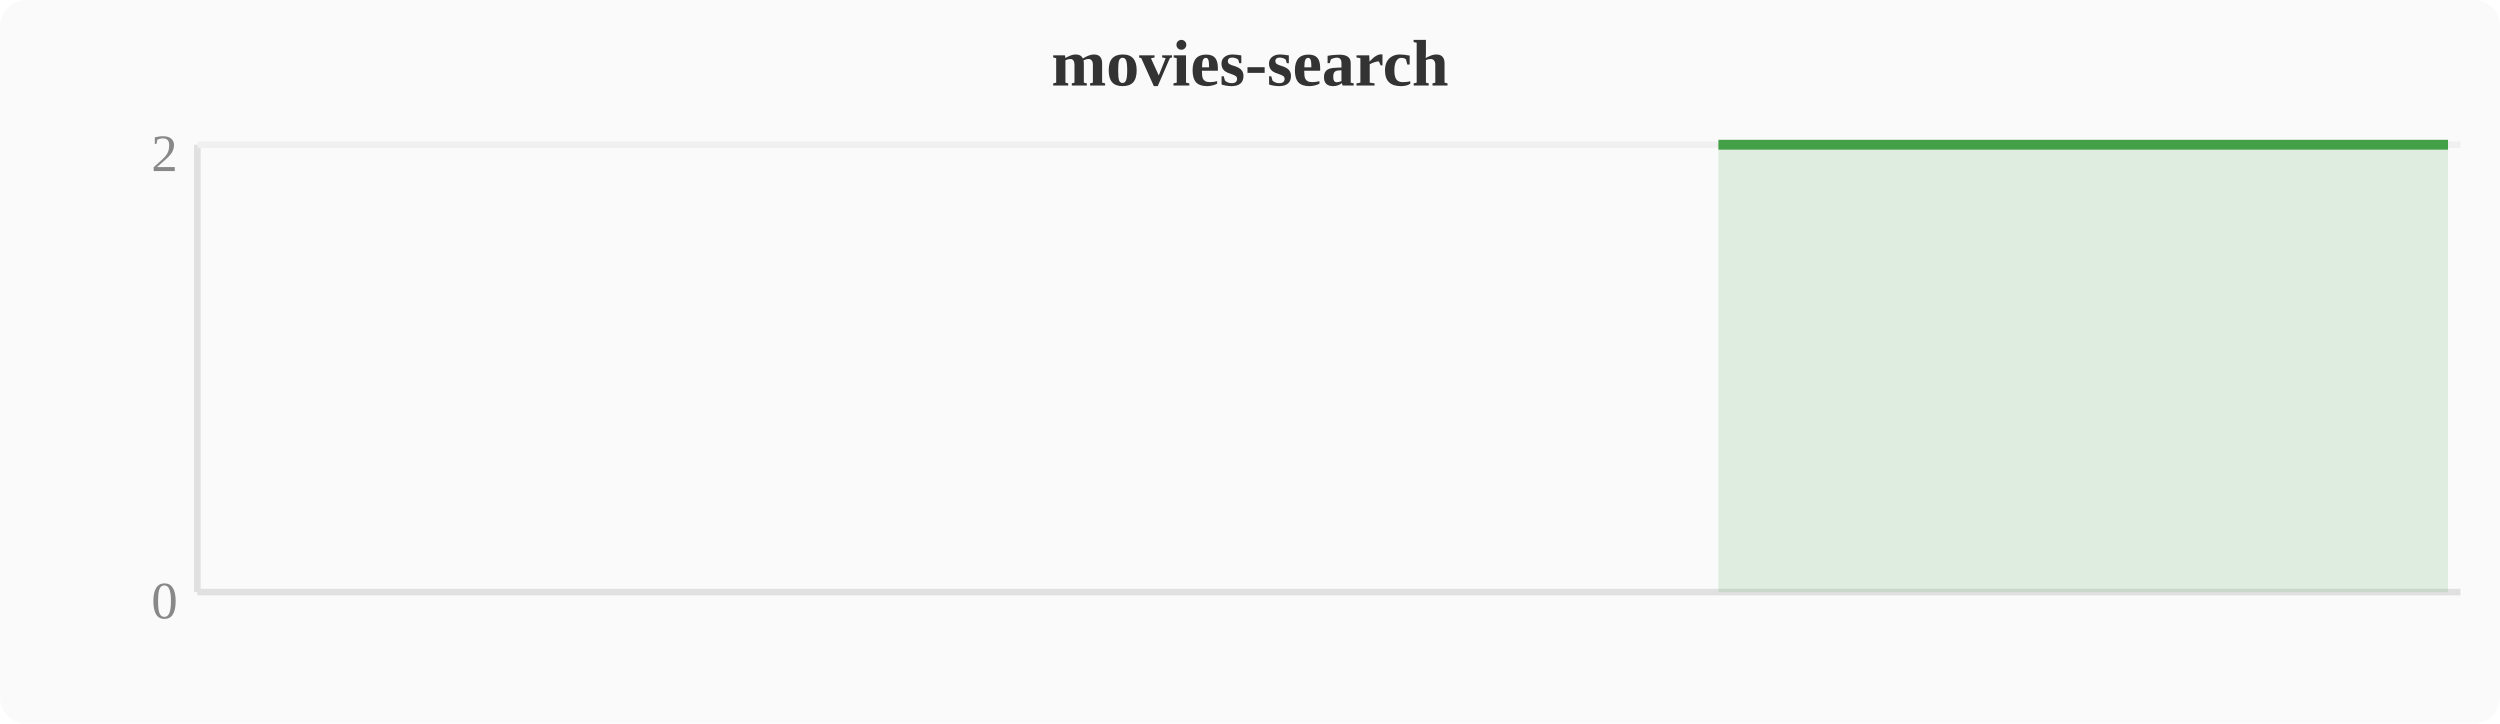
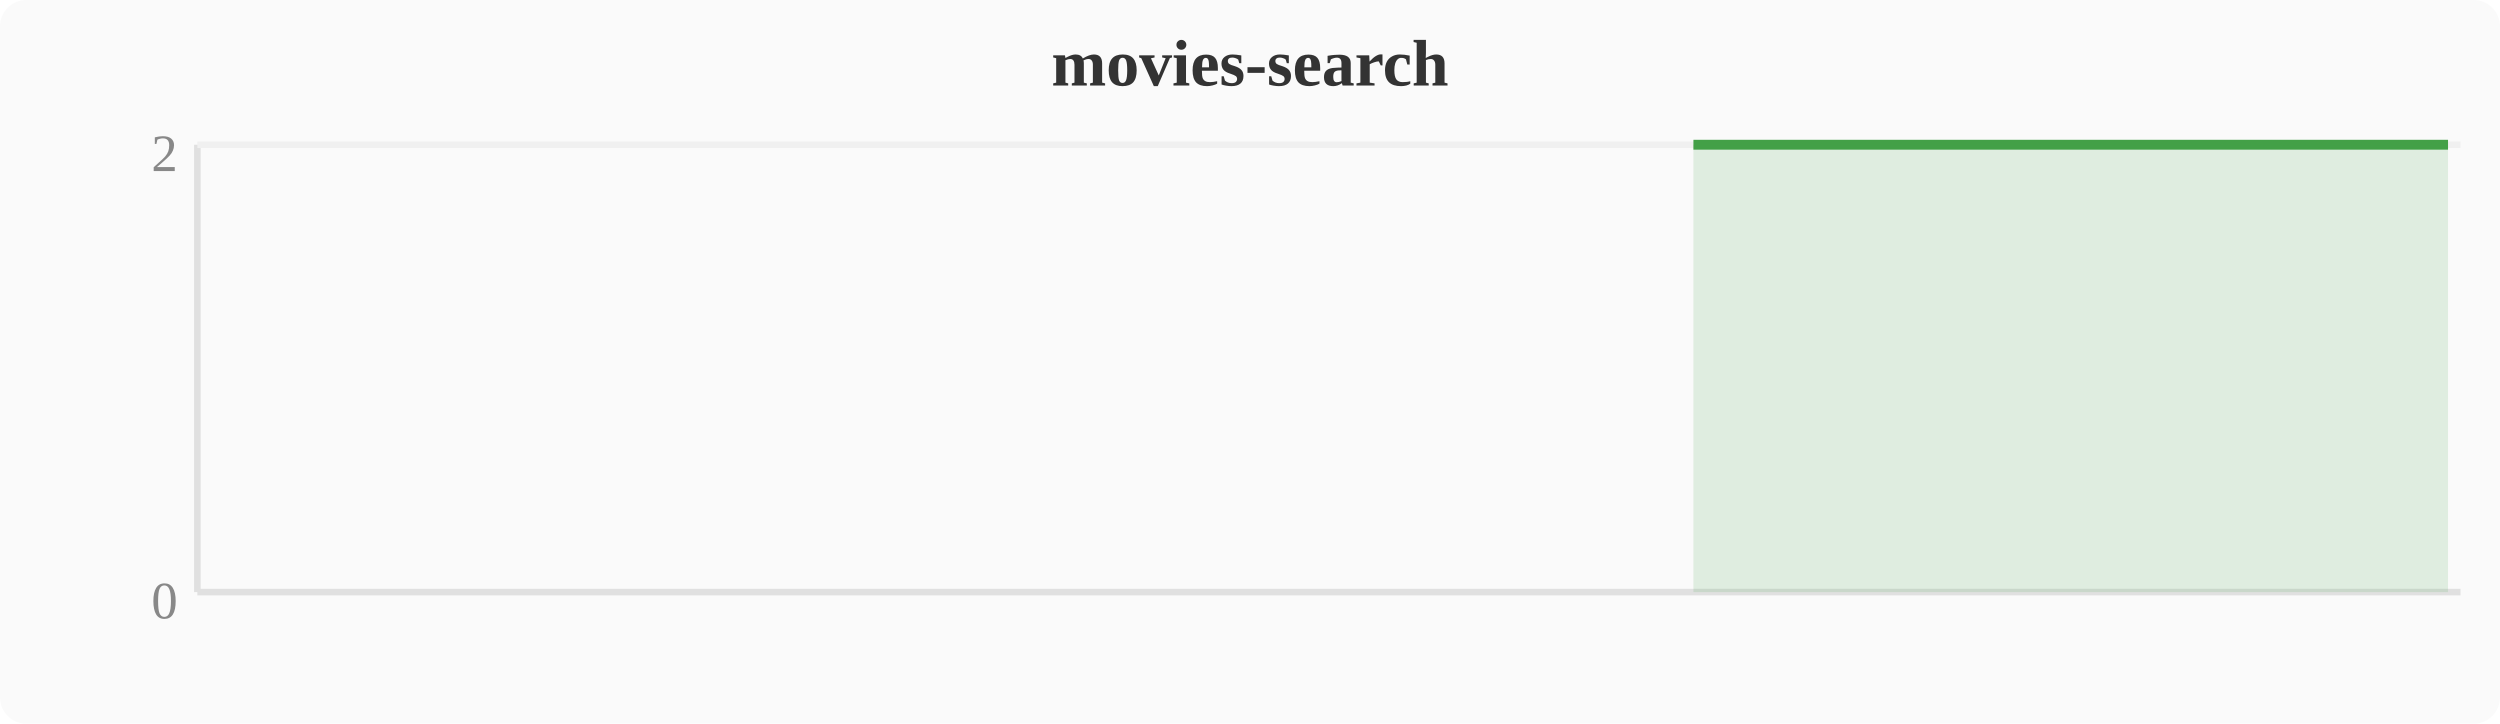
<svg xmlns="http://www.w3.org/2000/svg" width="380" height="110" viewBox="0 0 380 110">
  <rect width="380" height="110" fill="#fafafa" rx="4" />
  <text x="190" y="13" text-anchor="middle" font-size="10" font-weight="bold" fill="#333">movies-search</text>
  <line x1="30" y1="22" x2="30" y2="90" stroke="#e0e0e0" stroke-width="1" />
  <line x1="30" y1="90" x2="374" y2="90" stroke="#e0e0e0" stroke-width="1" />
  <line x1="30" y1="22" x2="374" y2="22" stroke="#f0f0f0" stroke-width="1" />
  <text x="27" y="94" text-anchor="end" font-size="8" fill="#888">0</text>
  <text x="27" y="26" text-anchor="end" font-size="8" fill="#888">2</text>
-   <polygon points="261.2,22.0 265.1,22.0 268.9,22.0 272.7,22.0 276.5,22.0 280.4,22.0 284.2,22.0 288.0,22.0 291.8,22.0 295.6,22.0 299.5,22.0 303.3,22.0 307.1,22.0 310.9,22.0 314.8,22.0 318.6,22.0 322.4,22.0 326.2,22.0 330.0,22.0 333.9,22.0 337.7,22.0 341.5,22.0 345.3,22.0 349.2,22.0 353.0,22.0 356.8,22.0 360.6,22.0 364.4,22.0 368.3,22.0 372.1,22.0 372.1,90 261.2,90" fill="#43a047" opacity="0.15" />
-   <polyline points="261.2,22.0 265.1,22.0 268.9,22.0 272.7,22.0 276.5,22.0 280.4,22.0 284.2,22.0 288.0,22.0 291.8,22.0 295.6,22.0 299.5,22.0 303.3,22.0 307.1,22.0 310.9,22.0 314.8,22.0 318.6,22.0 322.4,22.0 326.2,22.0 330.0,22.0 333.9,22.0 337.7,22.0 341.5,22.0 345.3,22.0 349.2,22.0 353.0,22.0 356.8,22.0 360.6,22.0 364.4,22.0 368.3,22.0 372.1,22.0" fill="none" stroke="#43a047" stroke-width="1.5" stroke-linejoin="round" />
+   <polygon points="257.4,22.0 261.2,22.0 265.1,22.0 268.9,22.0 272.7,22.0 276.5,22.0 280.4,22.0 284.2,22.0 288.0,22.0 291.8,22.0 295.6,22.0 299.5,22.0 303.3,22.0 307.1,22.0 310.9,22.0 314.8,22.0 318.6,22.0 322.4,22.0 326.2,22.0 330.0,22.0 333.9,22.0 337.7,22.0 341.5,22.0 345.3,22.0 349.2,22.0 353.0,22.0 356.8,22.0 360.6,22.0 364.4,22.0 368.3,22.0 372.1,22.0 372.1,90 257.4,90" fill="#43a047" opacity="0.15" />
+   <polyline points="257.4,22.0 261.2,22.0 265.1,22.0 268.9,22.0 272.7,22.0 276.5,22.0 280.4,22.0 284.2,22.0 288.0,22.0 291.8,22.0 295.6,22.0 299.5,22.0 303.3,22.0 307.1,22.0 310.9,22.0 314.8,22.0 318.6,22.0 322.4,22.0 326.2,22.0 330.0,22.0 333.9,22.0 337.7,22.0 341.5,22.0 345.3,22.0 349.2,22.0 353.0,22.0 356.8,22.0 360.6,22.0 364.4,22.0 368.3,22.0 372.1,22.0" fill="none" stroke="#43a047" stroke-width="1.5" stroke-linejoin="round" />
</svg>
